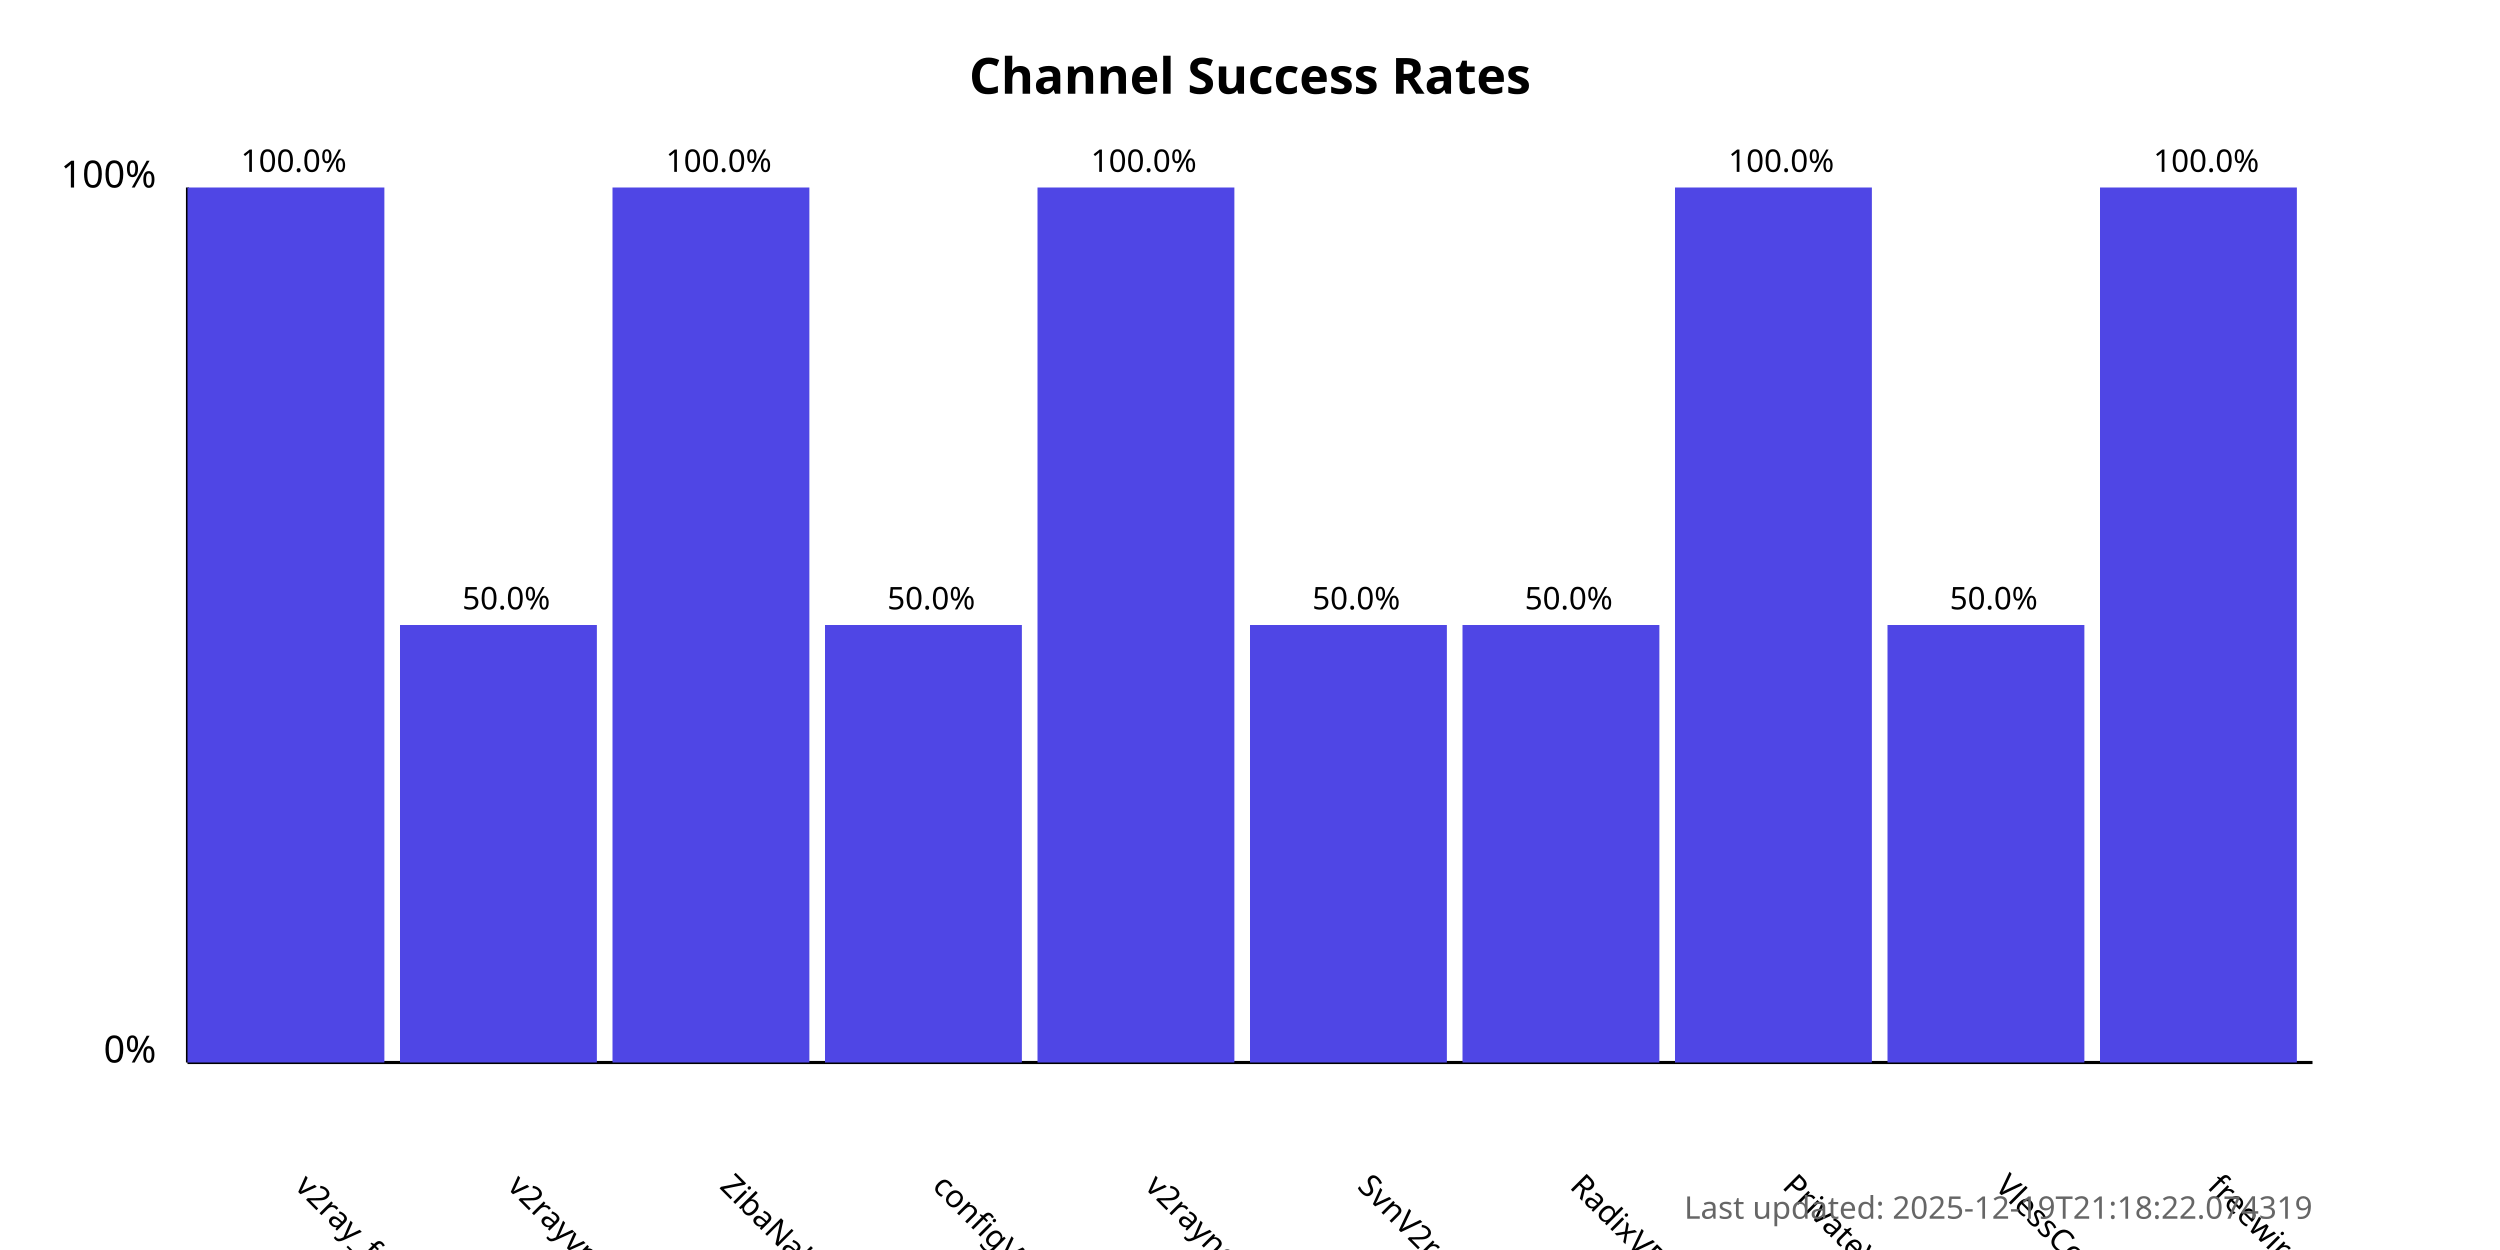
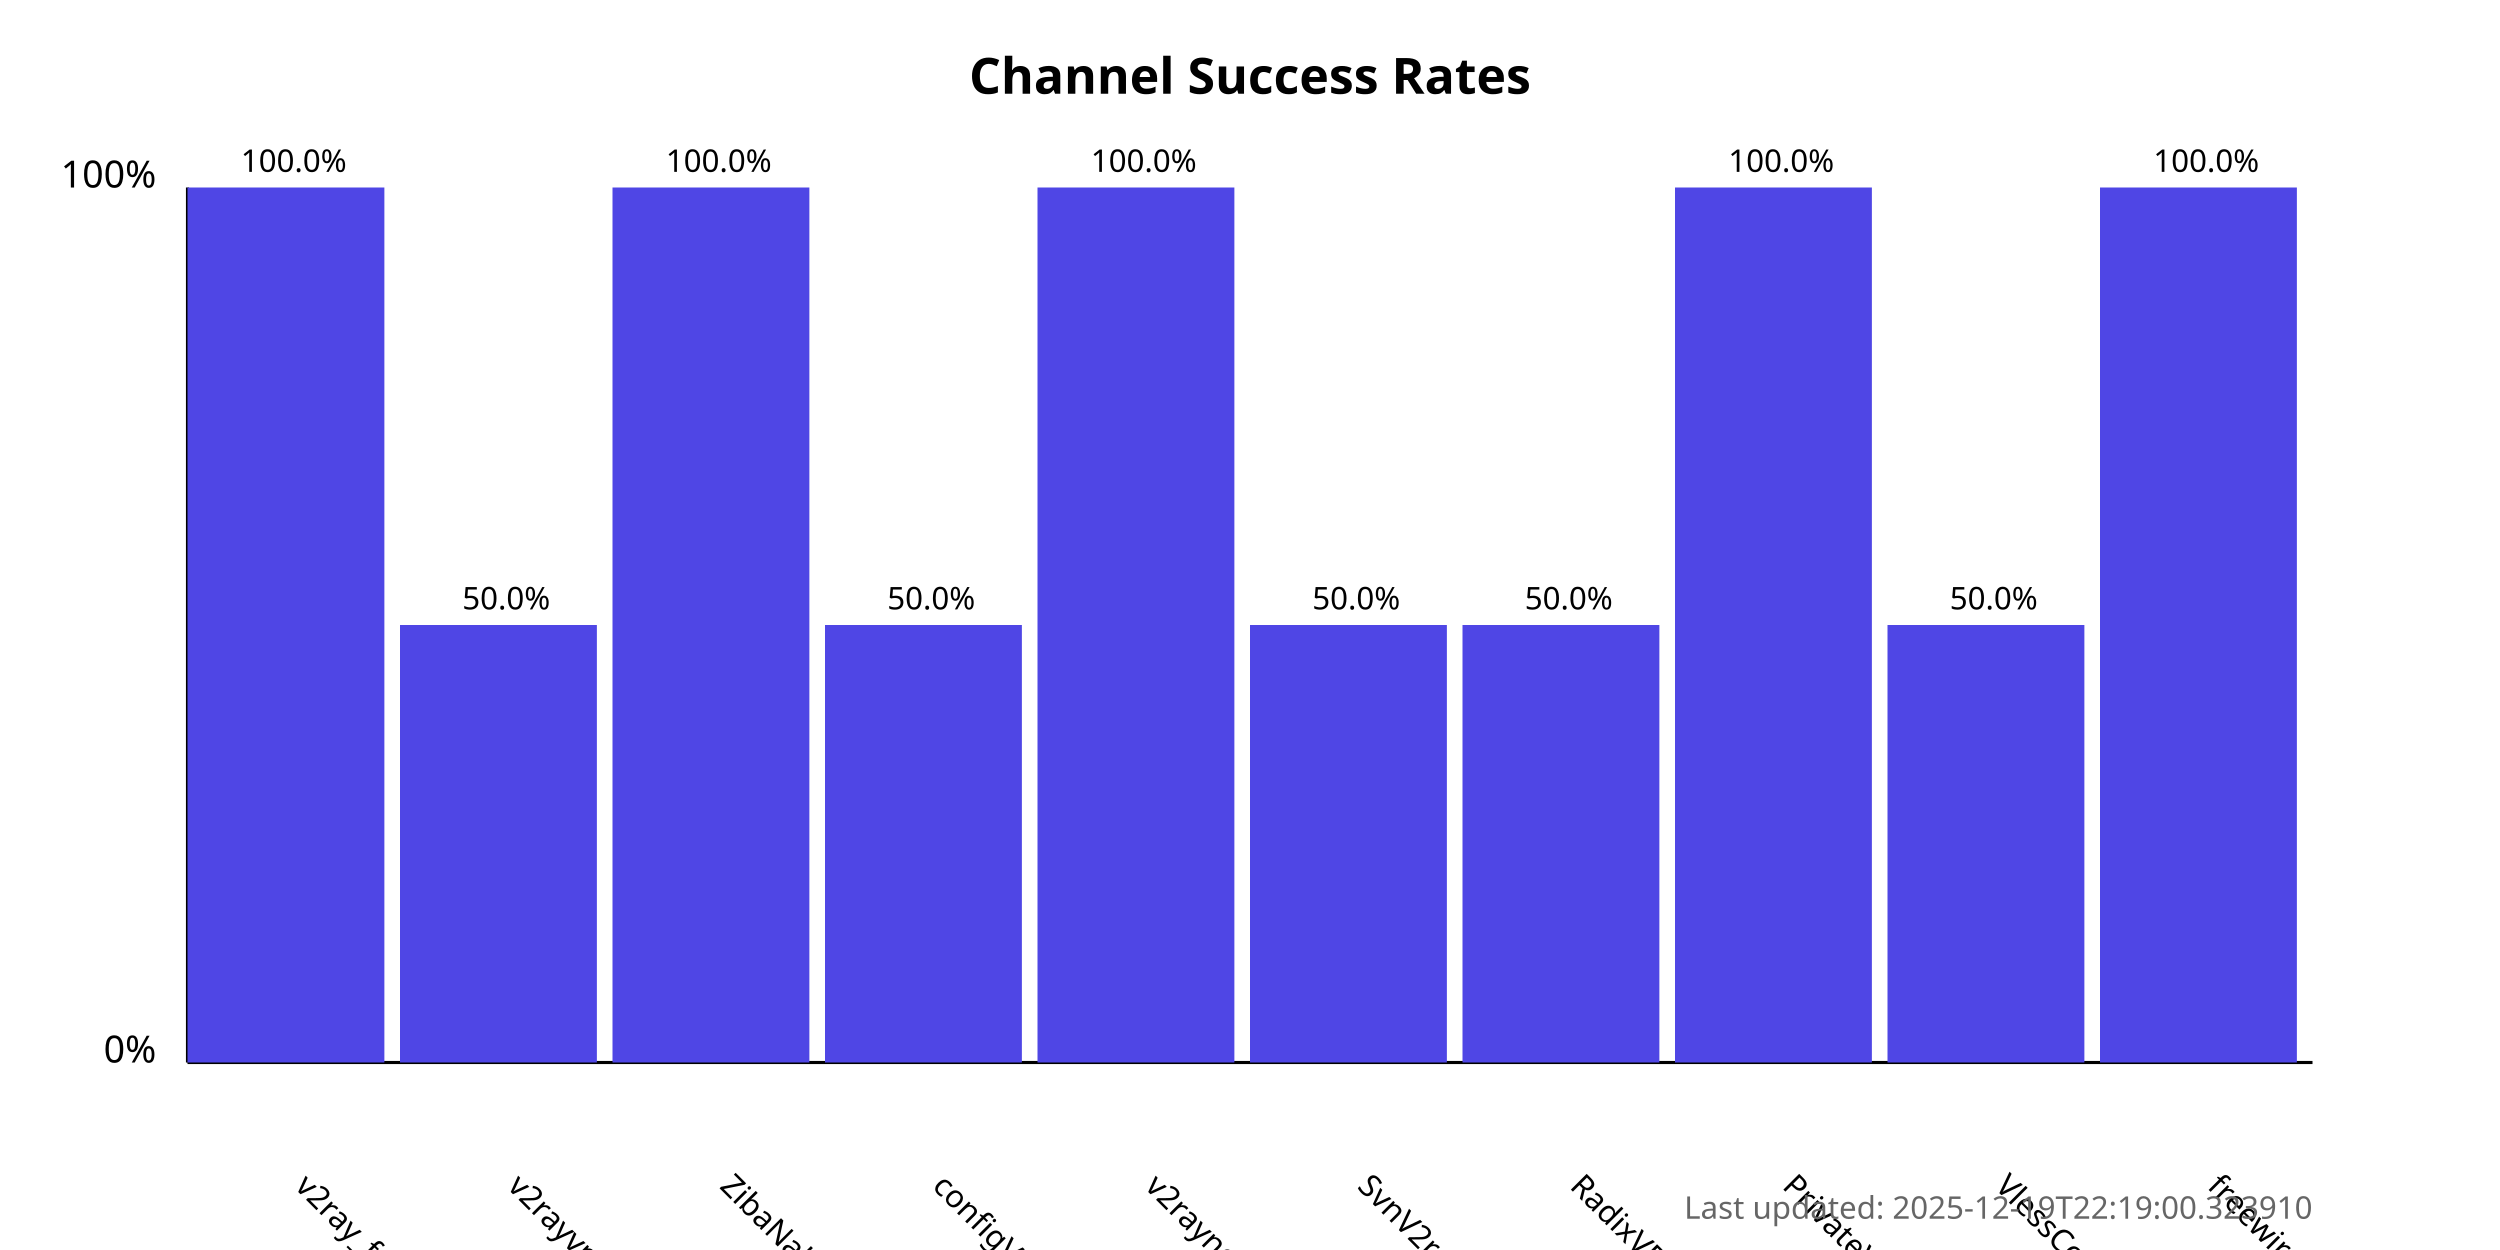
<svg xmlns="http://www.w3.org/2000/svg" width="800" height="400">
  <style>
            .chart-title { font: bold 16px sans-serif; }
            .axis-label { font: 12px sans-serif; }
            .tick-label { font: 10px sans-serif; }
            .bar { fill: #4f46e5; }
            .bar:hover { fill: #6366f1; }
            .timestamp { font: 10px sans-serif; fill: #666; }
        </style>
  <text x="400.0" y="30" text-anchor="middle" class="chart-title">
            Channel Success Rates
        </text>
  <line x1="60" y1="340" x2="60" y2="60" stroke="black" stroke-width="1" />
  <line x1="60" y1="340" x2="740" y2="340" stroke="black" stroke-width="1" />
  <text x="50" y="340" text-anchor="end" class="axis-label">0%</text>
  <text x="50" y="60" text-anchor="end" class="axis-label">100%</text>
  <g>
    <rect x="60" y="60.0" width="63.0" height="280.0" class="bar" />
    <text x="94.0" y="380" transform="rotate(45, 94.0, 380)" text-anchor="start" class="tick-label">
                v2ray_free_conf
            </text>
    <text x="94.0" y="55.0" text-anchor="middle" class="tick-label">
                100.0%
            </text>
  </g>
  <g>
    <rect x="128.0" y="200.0" width="63.0" height="140.0" class="bar" />
    <text x="162.0" y="380" transform="rotate(45, 162.0, 380)" text-anchor="start" class="tick-label">
                v2rayvpno
            </text>
    <text x="162.0" y="195.0" text-anchor="middle" class="tick-label">
                50.0%
            </text>
  </g>
  <g>
    <rect x="196.0" y="60.0" width="63.0" height="280.0" class="bar" />
    <text x="230.0" y="380" transform="rotate(45, 230.0, 380)" text-anchor="start" class="tick-label">
                ZibaNabz
            </text>
    <text x="230.0" y="55.0" text-anchor="middle" class="tick-label">
                100.0%
            </text>
  </g>
  <g>
    <rect x="264.0" y="200.0" width="63.0" height="140.0" class="bar" />
    <text x="298.0" y="380" transform="rotate(45, 298.0, 380)" text-anchor="start" class="tick-label">
                configV2rayForFree
            </text>
    <text x="298.0" y="195.0" text-anchor="middle" class="tick-label">
                50.0%
            </text>
  </g>
  <g>
    <rect x="332.0" y="60.0" width="63.0" height="280.0" class="bar" />
    <text x="366.0" y="380" transform="rotate(45, 366.0, 380)" text-anchor="start" class="tick-label">
                v2rayngvpn
            </text>
    <text x="366.0" y="55.0" text-anchor="middle" class="tick-label">
                100.0%
            </text>
  </g>
  <g>
    <rect x="400.0" y="200.0" width="63.0" height="140.0" class="bar" />
    <text x="434.0" y="380" transform="rotate(45, 434.0, 380)" text-anchor="start" class="tick-label">
                SvnV2ray
            </text>
    <text x="434.0" y="195.0" text-anchor="middle" class="tick-label">
                50.0%
            </text>
  </g>
  <g>
    <rect x="468.0" y="200.0" width="63.0" height="140.0" class="bar" />
    <text x="502.0" y="380" transform="rotate(45, 502.0, 380)" text-anchor="start" class="tick-label">
                RadixVPN
            </text>
    <text x="502.0" y="195.0" text-anchor="middle" class="tick-label">
                50.0%
            </text>
  </g>
  <g>
    <rect x="536.0" y="60.0" width="63.0" height="280.0" class="bar" />
    <text x="570.0" y="380" transform="rotate(45, 570.0, 380)" text-anchor="start" class="tick-label">
                PrivateVPNs
            </text>
    <text x="570.0" y="55.0" text-anchor="middle" class="tick-label">
                100.0%
            </text>
  </g>
  <g>
    <rect x="604.0" y="200.0" width="63.0" height="140.0" class="bar" />
    <text x="638.0" y="380" transform="rotate(45, 638.0, 380)" text-anchor="start" class="tick-label">
                VlessConfig
            </text>
    <text x="638.0" y="195.0" text-anchor="middle" class="tick-label">
                50.0%
            </text>
  </g>
  <g>
    <rect x="672.0" y="60.0" width="63.0" height="280.0" class="bar" />
    <text x="706.0" y="380" transform="rotate(45, 706.0, 380)" text-anchor="start" class="tick-label">
                freewireguard
            </text>
    <text x="706.0" y="55.0" text-anchor="middle" class="tick-label">
                100.0%
            </text>
  </g>
  <text x="740" y="390" text-anchor="end" class="timestamp">
-             Last updated: 2025-12-19T21:18:22.074319
+             Last updated: 2025-12-19T22:19:00.323910
        </text>
</svg>
